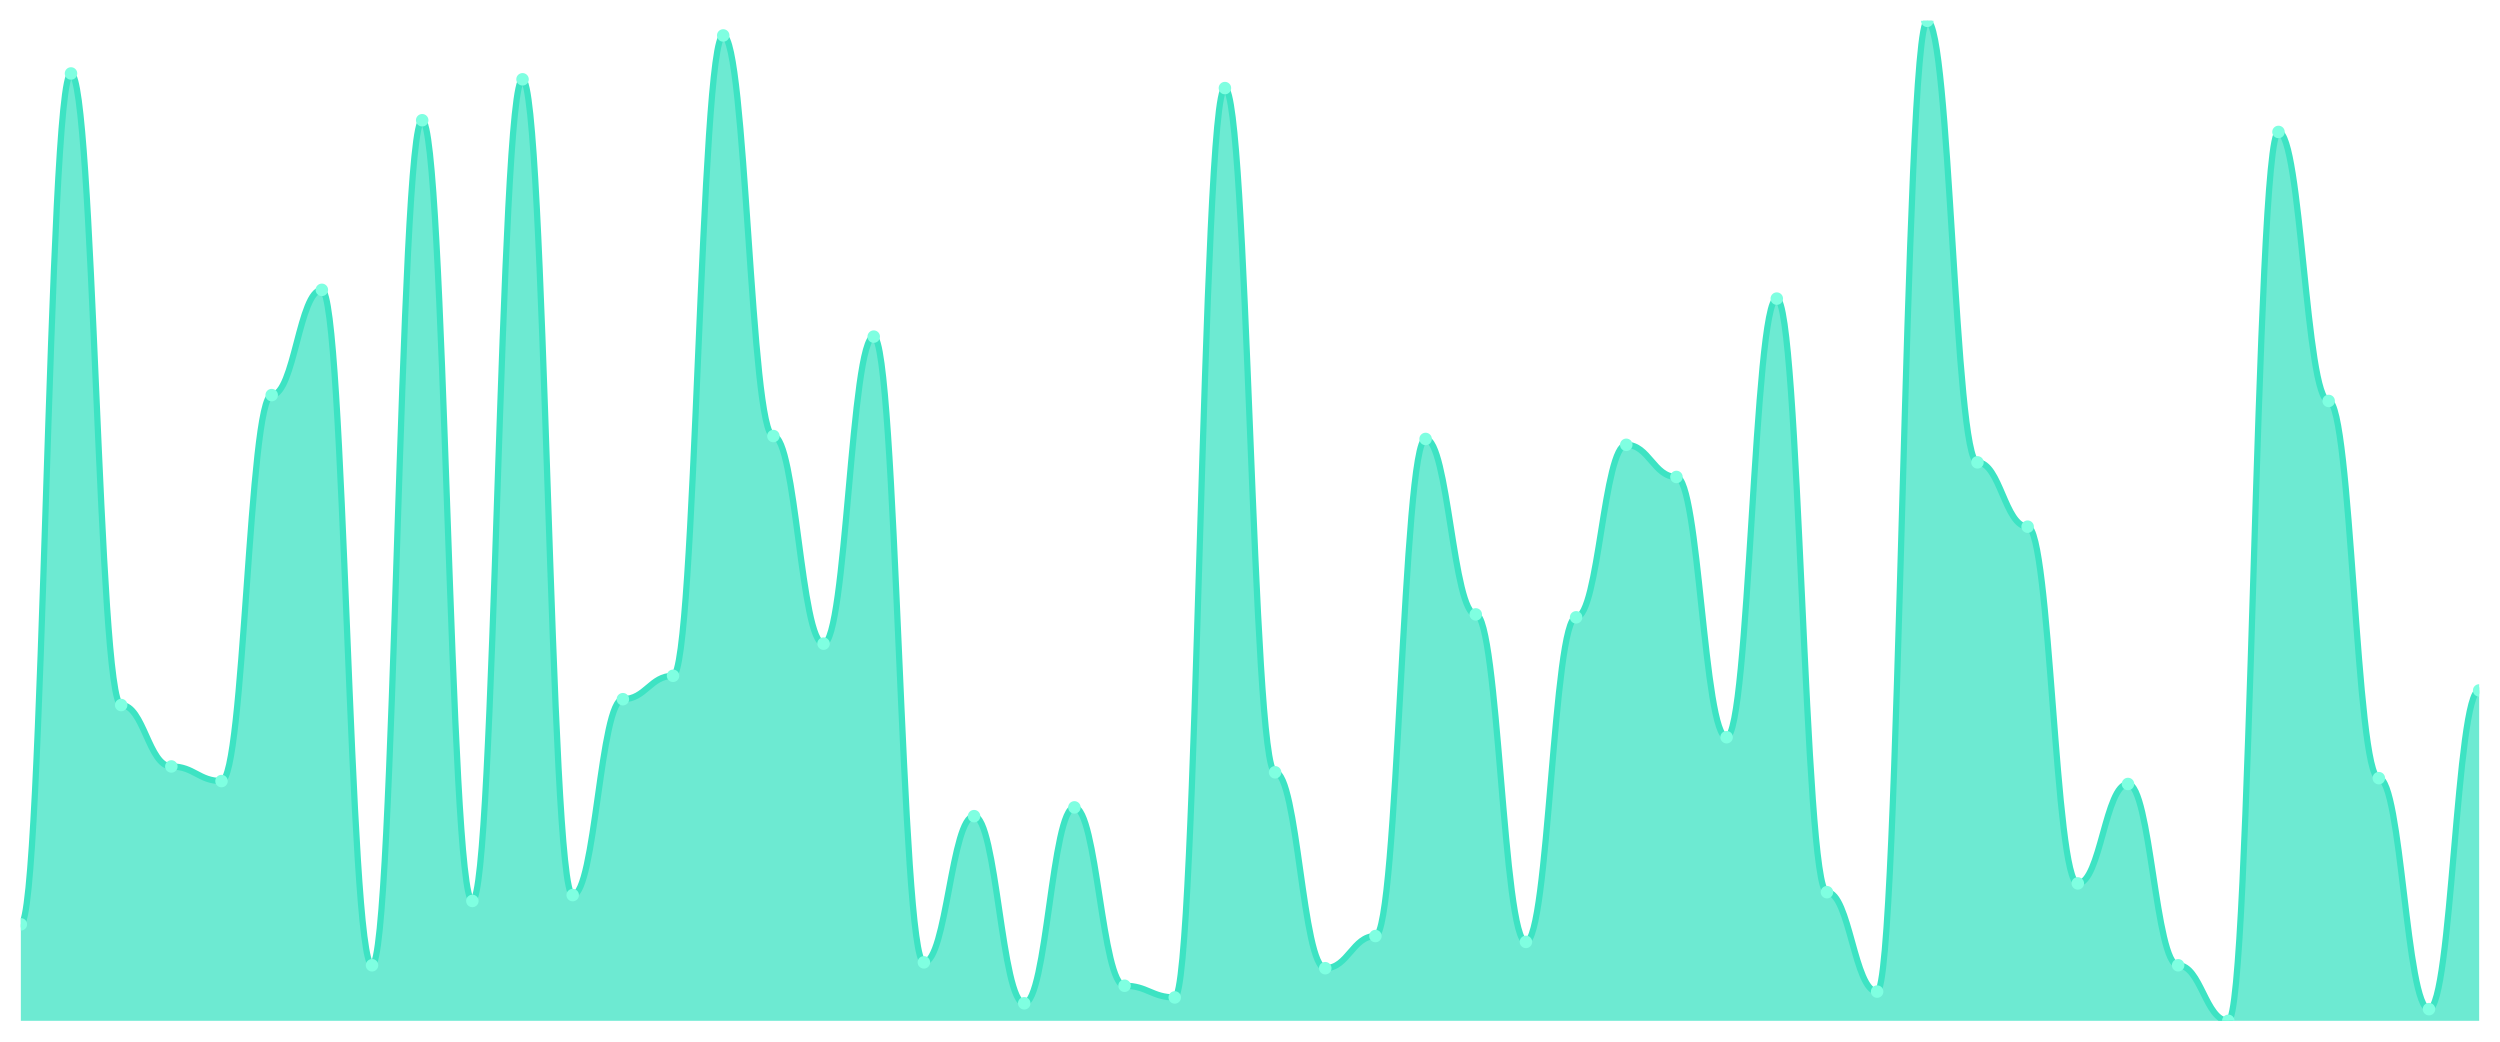
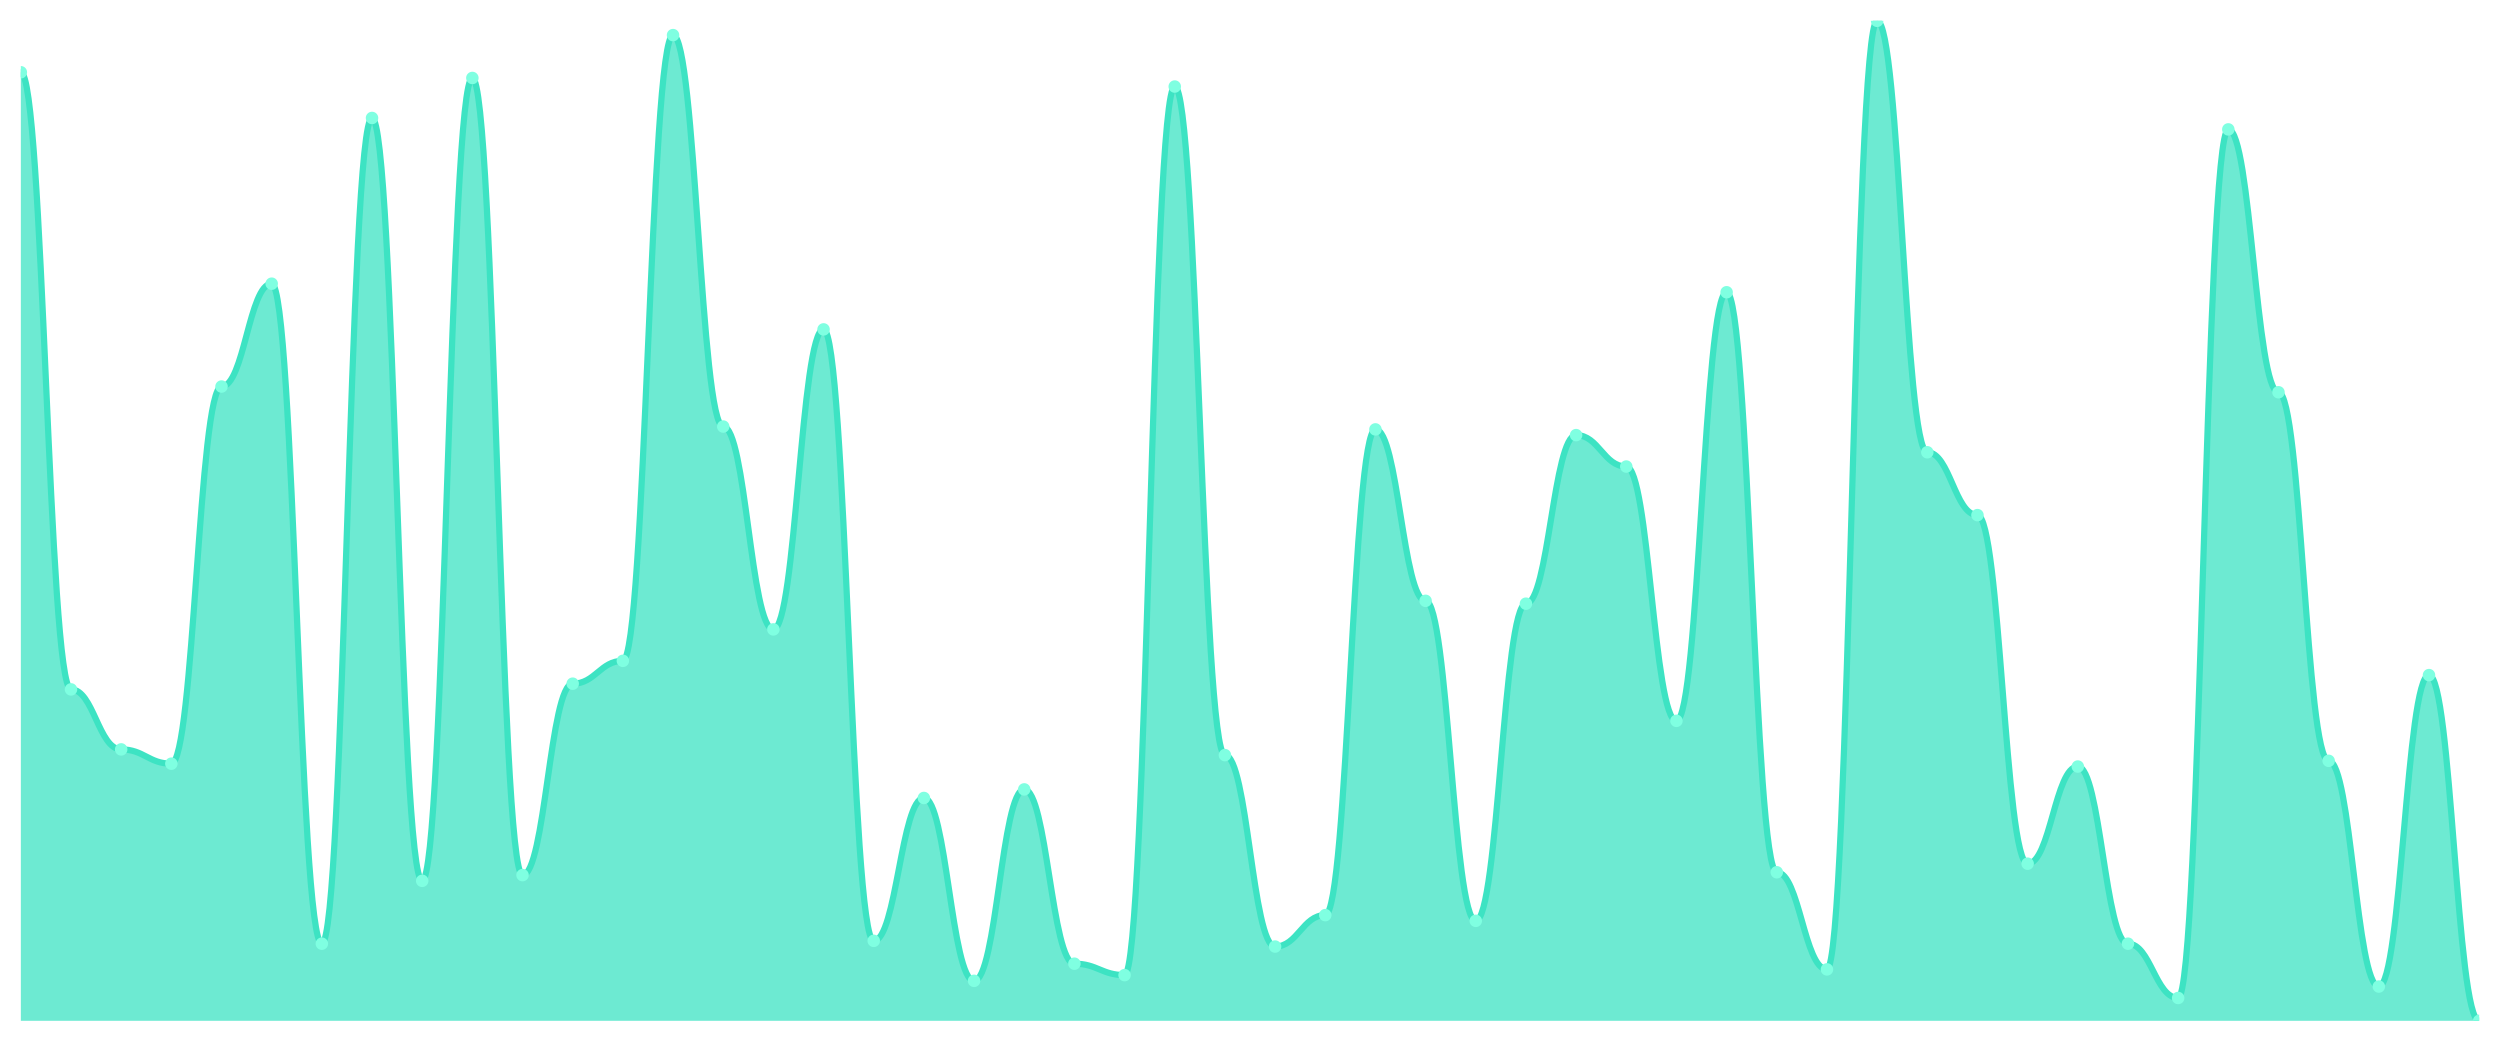
<svg xmlns="http://www.w3.org/2000/svg" viewBox="0 0 1200 500" width="1200" height="500">
  <defs>
    <clipPath id="c">
      <rect x="10" y="10" width="1180" height="480" />
    </clipPath>
  </defs>
  <rect width="1200" height="500" fill="none" />
  <g clip-path="url(#c)">
-     <path d="M 10,490 L 10,443.684 C 20.837,443.684 23.245,35.263 34.082,35.263 C 44.918,35.263 47.327,338.421 58.163,338.421 C 69,338.421 71.408,367.895 82.245,367.895 C 93.082,367.895 95.49,374.912 106.327,374.912 C 117.163,374.912 119.571,189.649 130.408,189.649 C 141.245,189.649 143.653,139.123 154.49,139.123 C 165.327,139.123 167.735,463.333 178.571,463.333 C 189.408,463.333 191.816,57.719 202.653,57.719 C 213.49,57.719 215.898,432.456 226.735,432.456 C 237.571,432.456 239.98,38.07 250.816,38.07 C 261.653,38.07 264.061,429.649 274.898,429.649 C 285.735,429.649 288.143,335.614 298.98,335.614 C 309.816,335.614 312.224,324.386 323.061,324.386 C 333.898,324.386 336.306,17.018 347.143,17.018 C 357.98,17.018 360.388,209.298 371.224,209.298 C 382.061,209.298 384.469,308.947 395.306,308.947 C 406.143,308.947 408.551,161.579 419.388,161.579 C 430.224,161.579 432.633,461.93 443.469,461.93 C 454.306,461.93 456.714,391.754 467.551,391.754 C 478.388,391.754 480.796,481.579 491.633,481.579 C 502.469,481.579 504.878,387.544 515.714,387.544 C 526.551,387.544 528.959,473.158 539.796,473.158 C 550.633,473.158 553.041,478.772 563.878,478.772 C 574.714,478.772 577.122,42.281 587.959,42.281 C 598.796,42.281 601.204,370.702 612.041,370.702 C 622.878,370.702 625.286,464.737 636.122,464.737 C 646.959,464.737 649.367,449.298 660.204,449.298 C 671.041,449.298 673.449,210.702 684.286,210.702 C 695.122,210.702 697.531,294.912 708.367,294.912 C 719.204,294.912 721.612,452.105 732.449,452.105 C 743.286,452.105 745.694,296.316 756.531,296.316 C 767.367,296.316 769.776,213.509 780.612,213.509 C 791.449,213.509 793.857,228.947 804.694,228.947 C 815.531,228.947 817.939,353.86 828.776,353.86 C 839.612,353.86 842.02,143.333 852.857,143.333 C 863.694,143.333 866.102,428.246 876.939,428.246 C 887.776,428.246 890.184,475.965 901.02,475.965 C 911.857,475.965 914.265,10 925.102,10 C 935.939,10 938.347,221.93 949.184,221.93 C 960.02,221.93 962.429,252.807 973.265,252.807 C 984.102,252.807 986.51,424.035 997.347,424.035 C 1008.184,424.035 1010.592,376.316 1021.429,376.316 C 1032.265,376.316 1034.673,463.333 1045.51,463.333 C 1056.347,463.333 1058.755,490 1069.592,490 C 1080.429,490 1082.837,63.333 1093.673,63.333 C 1104.51,63.333 1106.918,192.456 1117.755,192.456 C 1128.592,192.456 1131,373.509 1141.837,373.509 C 1152.673,373.509 1155.082,484.386 1165.918,484.386 C 1176.755,484.386 1179.163,331.404 1190,331.404 L 1190,490 Z" fill="rgba(61,227,195,0.75)" />
-     <path d="M 10,443.684 C 20.837,443.684 23.245,35.263 34.082,35.263 C 44.918,35.263 47.327,338.421 58.163,338.421 C 69,338.421 71.408,367.895 82.245,367.895 C 93.082,367.895 95.49,374.912 106.327,374.912 C 117.163,374.912 119.571,189.649 130.408,189.649 C 141.245,189.649 143.653,139.123 154.49,139.123 C 165.327,139.123 167.735,463.333 178.571,463.333 C 189.408,463.333 191.816,57.719 202.653,57.719 C 213.49,57.719 215.898,432.456 226.735,432.456 C 237.571,432.456 239.98,38.07 250.816,38.07 C 261.653,38.07 264.061,429.649 274.898,429.649 C 285.735,429.649 288.143,335.614 298.98,335.614 C 309.816,335.614 312.224,324.386 323.061,324.386 C 333.898,324.386 336.306,17.018 347.143,17.018 C 357.98,17.018 360.388,209.298 371.224,209.298 C 382.061,209.298 384.469,308.947 395.306,308.947 C 406.143,308.947 408.551,161.579 419.388,161.579 C 430.224,161.579 432.633,461.93 443.469,461.93 C 454.306,461.93 456.714,391.754 467.551,391.754 C 478.388,391.754 480.796,481.579 491.633,481.579 C 502.469,481.579 504.878,387.544 515.714,387.544 C 526.551,387.544 528.959,473.158 539.796,473.158 C 550.633,473.158 553.041,478.772 563.878,478.772 C 574.714,478.772 577.122,42.281 587.959,42.281 C 598.796,42.281 601.204,370.702 612.041,370.702 C 622.878,370.702 625.286,464.737 636.122,464.737 C 646.959,464.737 649.367,449.298 660.204,449.298 C 671.041,449.298 673.449,210.702 684.286,210.702 C 695.122,210.702 697.531,294.912 708.367,294.912 C 719.204,294.912 721.612,452.105 732.449,452.105 C 743.286,452.105 745.694,296.316 756.531,296.316 C 767.367,296.316 769.776,213.509 780.612,213.509 C 791.449,213.509 793.857,228.947 804.694,228.947 C 815.531,228.947 817.939,353.86 828.776,353.86 C 839.612,353.86 842.02,143.333 852.857,143.333 C 863.694,143.333 866.102,428.246 876.939,428.246 C 887.776,428.246 890.184,475.965 901.02,475.965 C 911.857,475.965 914.265,10 925.102,10 C 935.939,10 938.347,221.93 949.184,221.93 C 960.02,221.93 962.429,252.807 973.265,252.807 C 984.102,252.807 986.51,424.035 997.347,424.035 C 1008.184,424.035 1010.592,376.316 1021.429,376.316 C 1032.265,376.316 1034.673,463.333 1045.51,463.333 C 1056.347,463.333 1058.755,490 1069.592,490 C 1080.429,490 1082.837,63.333 1093.673,63.333 C 1104.51,63.333 1106.918,192.456 1117.755,192.456 C 1128.592,192.456 1131,373.509 1141.837,373.509 C 1152.673,373.509 1155.082,484.386 1165.918,484.386 C 1176.755,484.386 1179.163,331.404 1190,331.404" fill="none" stroke="#3de3c3" stroke-width="3" stroke-linecap="round" stroke-linejoin="round" />
-     <circle cx="10" cy="443.684" r="3" fill="#7fffe1" />
-     <circle cx="34.082" cy="35.263" r="3" fill="#7fffe1" />
-     <circle cx="58.163" cy="338.421" r="3" fill="#7fffe1" />
-     <circle cx="82.245" cy="367.895" r="3" fill="#7fffe1" />
-     <circle cx="106.327" cy="374.912" r="3" fill="#7fffe1" />
-     <circle cx="130.408" cy="189.649" r="3" fill="#7fffe1" />
-     <circle cx="154.49" cy="139.123" r="3" fill="#7fffe1" />
-     <circle cx="178.571" cy="463.333" r="3" fill="#7fffe1" />
-     <circle cx="202.653" cy="57.719" r="3" fill="#7fffe1" />
-     <circle cx="226.735" cy="432.456" r="3" fill="#7fffe1" />
-     <circle cx="250.816" cy="38.07" r="3" fill="#7fffe1" />
-     <circle cx="274.898" cy="429.649" r="3" fill="#7fffe1" />
-     <circle cx="298.98" cy="335.614" r="3" fill="#7fffe1" />
-     <circle cx="323.061" cy="324.386" r="3" fill="#7fffe1" />
-     <circle cx="347.143" cy="17.018" r="3" fill="#7fffe1" />
-     <circle cx="371.224" cy="209.298" r="3" fill="#7fffe1" />
-     <circle cx="395.306" cy="308.947" r="3" fill="#7fffe1" />
-     <circle cx="419.388" cy="161.579" r="3" fill="#7fffe1" />
-     <circle cx="443.469" cy="461.93" r="3" fill="#7fffe1" />
-     <circle cx="467.551" cy="391.754" r="3" fill="#7fffe1" />
-     <circle cx="491.633" cy="481.579" r="3" fill="#7fffe1" />
-     <circle cx="515.714" cy="387.544" r="3" fill="#7fffe1" />
-     <circle cx="539.796" cy="473.158" r="3" fill="#7fffe1" />
-     <circle cx="563.878" cy="478.772" r="3" fill="#7fffe1" />
-     <circle cx="587.959" cy="42.281" r="3" fill="#7fffe1" />
-     <circle cx="612.041" cy="370.702" r="3" fill="#7fffe1" />
-     <circle cx="636.122" cy="464.737" r="3" fill="#7fffe1" />
-     <circle cx="660.204" cy="449.298" r="3" fill="#7fffe1" />
-     <circle cx="684.286" cy="210.702" r="3" fill="#7fffe1" />
-     <circle cx="708.367" cy="294.912" r="3" fill="#7fffe1" />
-     <circle cx="732.449" cy="452.105" r="3" fill="#7fffe1" />
-     <circle cx="756.531" cy="296.316" r="3" fill="#7fffe1" />
-     <circle cx="780.612" cy="213.509" r="3" fill="#7fffe1" />
-     <circle cx="804.694" cy="228.947" r="3" fill="#7fffe1" />
-     <circle cx="828.776" cy="353.86" r="3" fill="#7fffe1" />
-     <circle cx="852.857" cy="143.333" r="3" fill="#7fffe1" />
-     <circle cx="876.939" cy="428.246" r="3" fill="#7fffe1" />
-     <circle cx="901.02" cy="475.965" r="3" fill="#7fffe1" />
-     <circle cx="925.102" cy="10" r="3" fill="#7fffe1" />
-     <circle cx="949.184" cy="221.93" r="3" fill="#7fffe1" />
-     <circle cx="973.265" cy="252.807" r="3" fill="#7fffe1" />
-     <circle cx="997.347" cy="424.035" r="3" fill="#7fffe1" />
-     <circle cx="1021.429" cy="376.316" r="3" fill="#7fffe1" />
-     <circle cx="1045.51" cy="463.333" r="3" fill="#7fffe1" />
-     <circle cx="1069.592" cy="490" r="3" fill="#7fffe1" />
-     <circle cx="1093.673" cy="63.333" r="3" fill="#7fffe1" />
-     <circle cx="1117.755" cy="192.456" r="3" fill="#7fffe1" />
-     <circle cx="1141.837" cy="373.509" r="3" fill="#7fffe1" />
-     <circle cx="1165.918" cy="484.386" r="3" fill="#7fffe1" />
-     <circle cx="1190" cy="331.404" r="3" fill="#7fffe1" />
+     <path d="M 10,490 L 10,34.686 C 20.837,34.686 23.245,330.914 34.082,330.914 C 44.918,330.914 47.327,359.714 58.163,359.714 C 69,359.714 71.408,366.571 82.245,366.571 C 93.082,366.571 95.49,185.543 106.327,185.543 C 117.163,185.543 119.571,136.171 130.408,136.171 C 141.245,136.171 143.653,452.971 154.49,452.971 C 165.327,452.971 167.735,56.629 178.571,56.629 C 189.408,56.629 191.816,422.8 202.653,422.8 C 213.49,422.8 215.898,37.429 226.735,37.429 C 237.571,37.429 239.98,420.057 250.816,420.057 C 261.653,420.057 264.061,328.171 274.898,328.171 C 285.735,328.171 288.143,317.2 298.98,317.2 C 309.816,317.2 312.224,16.857 323.061,16.857 C 333.898,16.857 336.306,204.743 347.143,204.743 C 357.98,204.743 360.388,302.114 371.224,302.114 C 382.061,302.114 384.469,158.114 395.306,158.114 C 406.143,158.114 408.551,451.6 419.388,451.6 C 430.224,451.6 432.633,383.029 443.469,383.029 C 454.306,383.029 456.714,470.8 467.551,470.8 C 478.388,470.8 480.796,378.914 491.633,378.914 C 502.469,378.914 504.878,462.571 515.714,462.571 C 526.551,462.571 528.959,468.057 539.796,468.057 C 550.633,468.057 553.041,41.543 563.878,41.543 C 574.714,41.543 577.122,362.457 587.959,362.457 C 598.796,362.457 601.204,454.343 612.041,454.343 C 622.878,454.343 625.286,439.257 636.122,439.257 C 646.959,439.257 649.367,206.114 660.204,206.114 C 671.041,206.114 673.449,288.4 684.286,288.4 C 695.122,288.4 697.531,442 708.367,442 C 719.204,442 721.612,289.771 732.449,289.771 C 743.286,289.771 745.694,208.857 756.531,208.857 C 767.367,208.857 769.776,223.943 780.612,223.943 C 791.449,223.943 793.857,346 804.694,346 C 815.531,346 817.939,140.286 828.776,140.286 C 839.612,140.286 842.02,418.686 852.857,418.686 C 863.694,418.686 866.102,465.314 876.939,465.314 C 887.776,465.314 890.184,10 901.02,10 C 911.857,10 914.265,217.086 925.102,217.086 C 935.939,217.086 938.347,247.257 949.184,247.257 C 960.02,247.257 962.429,414.571 973.265,414.571 C 984.102,414.571 986.51,367.943 997.347,367.943 C 1008.184,367.943 1010.592,452.971 1021.429,452.971 C 1032.265,452.971 1034.673,479.029 1045.51,479.029 C 1056.347,479.029 1058.755,62.114 1069.592,62.114 C 1080.429,62.114 1082.837,188.286 1093.673,188.286 C 1104.51,188.286 1106.918,365.2 1117.755,365.2 C 1128.592,365.2 1131,473.543 1141.837,473.543 C 1152.673,473.543 1155.082,324.057 1165.918,324.057 C 1176.755,324.057 1179.163,490 1190,490 L 1190,490 Z" fill="rgba(61,227,195,0.75)" />
+     <path d="M 10,34.686 C 20.837,34.686 23.245,330.914 34.082,330.914 C 44.918,330.914 47.327,359.714 58.163,359.714 C 69,359.714 71.408,366.571 82.245,366.571 C 93.082,366.571 95.49,185.543 106.327,185.543 C 117.163,185.543 119.571,136.171 130.408,136.171 C 141.245,136.171 143.653,452.971 154.49,452.971 C 165.327,452.971 167.735,56.629 178.571,56.629 C 189.408,56.629 191.816,422.8 202.653,422.8 C 213.49,422.8 215.898,37.429 226.735,37.429 C 237.571,37.429 239.98,420.057 250.816,420.057 C 261.653,420.057 264.061,328.171 274.898,328.171 C 285.735,328.171 288.143,317.2 298.98,317.2 C 309.816,317.2 312.224,16.857 323.061,16.857 C 333.898,16.857 336.306,204.743 347.143,204.743 C 357.98,204.743 360.388,302.114 371.224,302.114 C 382.061,302.114 384.469,158.114 395.306,158.114 C 406.143,158.114 408.551,451.6 419.388,451.6 C 430.224,451.6 432.633,383.029 443.469,383.029 C 454.306,383.029 456.714,470.8 467.551,470.8 C 478.388,470.8 480.796,378.914 491.633,378.914 C 502.469,378.914 504.878,462.571 515.714,462.571 C 526.551,462.571 528.959,468.057 539.796,468.057 C 550.633,468.057 553.041,41.543 563.878,41.543 C 574.714,41.543 577.122,362.457 587.959,362.457 C 598.796,362.457 601.204,454.343 612.041,454.343 C 622.878,454.343 625.286,439.257 636.122,439.257 C 646.959,439.257 649.367,206.114 660.204,206.114 C 671.041,206.114 673.449,288.4 684.286,288.4 C 695.122,288.4 697.531,442 708.367,442 C 719.204,442 721.612,289.771 732.449,289.771 C 743.286,289.771 745.694,208.857 756.531,208.857 C 767.367,208.857 769.776,223.943 780.612,223.943 C 791.449,223.943 793.857,346 804.694,346 C 815.531,346 817.939,140.286 828.776,140.286 C 839.612,140.286 842.02,418.686 852.857,418.686 C 863.694,418.686 866.102,465.314 876.939,465.314 C 887.776,465.314 890.184,10 901.02,10 C 911.857,10 914.265,217.086 925.102,217.086 C 935.939,217.086 938.347,247.257 949.184,247.257 C 960.02,247.257 962.429,414.571 973.265,414.571 C 984.102,414.571 986.51,367.943 997.347,367.943 C 1008.184,367.943 1010.592,452.971 1021.429,452.971 C 1032.265,452.971 1034.673,479.029 1045.51,479.029 C 1056.347,479.029 1058.755,62.114 1069.592,62.114 C 1080.429,62.114 1082.837,188.286 1093.673,188.286 C 1104.51,188.286 1106.918,365.2 1117.755,365.2 C 1128.592,365.2 1131,473.543 1141.837,473.543 C 1152.673,473.543 1155.082,324.057 1165.918,324.057 C 1176.755,324.057 1179.163,490 1190,490" fill="none" stroke="#3de3c3" stroke-width="3" stroke-linecap="round" stroke-linejoin="round" />
+     <circle cx="10" cy="34.686" r="3" fill="#7fffe1" />
+     <circle cx="34.082" cy="330.914" r="3" fill="#7fffe1" />
+     <circle cx="58.163" cy="359.714" r="3" fill="#7fffe1" />
+     <circle cx="82.245" cy="366.571" r="3" fill="#7fffe1" />
+     <circle cx="106.327" cy="185.543" r="3" fill="#7fffe1" />
+     <circle cx="130.408" cy="136.171" r="3" fill="#7fffe1" />
+     <circle cx="154.49" cy="452.971" r="3" fill="#7fffe1" />
+     <circle cx="178.571" cy="56.629" r="3" fill="#7fffe1" />
+     <circle cx="202.653" cy="422.8" r="3" fill="#7fffe1" />
+     <circle cx="226.735" cy="37.429" r="3" fill="#7fffe1" />
+     <circle cx="250.816" cy="420.057" r="3" fill="#7fffe1" />
+     <circle cx="274.898" cy="328.171" r="3" fill="#7fffe1" />
+     <circle cx="298.98" cy="317.2" r="3" fill="#7fffe1" />
+     <circle cx="323.061" cy="16.857" r="3" fill="#7fffe1" />
+     <circle cx="347.143" cy="204.743" r="3" fill="#7fffe1" />
+     <circle cx="371.224" cy="302.114" r="3" fill="#7fffe1" />
+     <circle cx="395.306" cy="158.114" r="3" fill="#7fffe1" />
+     <circle cx="419.388" cy="451.6" r="3" fill="#7fffe1" />
+     <circle cx="443.469" cy="383.029" r="3" fill="#7fffe1" />
+     <circle cx="467.551" cy="470.8" r="3" fill="#7fffe1" />
+     <circle cx="491.633" cy="378.914" r="3" fill="#7fffe1" />
+     <circle cx="515.714" cy="462.571" r="3" fill="#7fffe1" />
+     <circle cx="539.796" cy="468.057" r="3" fill="#7fffe1" />
+     <circle cx="563.878" cy="41.543" r="3" fill="#7fffe1" />
+     <circle cx="587.959" cy="362.457" r="3" fill="#7fffe1" />
+     <circle cx="612.041" cy="454.343" r="3" fill="#7fffe1" />
+     <circle cx="636.122" cy="439.257" r="3" fill="#7fffe1" />
+     <circle cx="660.204" cy="206.114" r="3" fill="#7fffe1" />
+     <circle cx="684.286" cy="288.4" r="3" fill="#7fffe1" />
+     <circle cx="708.367" cy="442" r="3" fill="#7fffe1" />
+     <circle cx="732.449" cy="289.771" r="3" fill="#7fffe1" />
+     <circle cx="756.531" cy="208.857" r="3" fill="#7fffe1" />
+     <circle cx="780.612" cy="223.943" r="3" fill="#7fffe1" />
+     <circle cx="804.694" cy="346" r="3" fill="#7fffe1" />
+     <circle cx="828.776" cy="140.286" r="3" fill="#7fffe1" />
+     <circle cx="852.857" cy="418.686" r="3" fill="#7fffe1" />
+     <circle cx="876.939" cy="465.314" r="3" fill="#7fffe1" />
+     <circle cx="901.02" cy="10" r="3" fill="#7fffe1" />
+     <circle cx="925.102" cy="217.086" r="3" fill="#7fffe1" />
+     <circle cx="949.184" cy="247.257" r="3" fill="#7fffe1" />
+     <circle cx="973.265" cy="414.571" r="3" fill="#7fffe1" />
+     <circle cx="997.347" cy="367.943" r="3" fill="#7fffe1" />
+     <circle cx="1021.429" cy="452.971" r="3" fill="#7fffe1" />
+     <circle cx="1045.51" cy="479.029" r="3" fill="#7fffe1" />
+     <circle cx="1069.592" cy="62.114" r="3" fill="#7fffe1" />
+     <circle cx="1093.673" cy="188.286" r="3" fill="#7fffe1" />
+     <circle cx="1117.755" cy="365.2" r="3" fill="#7fffe1" />
+     <circle cx="1141.837" cy="473.543" r="3" fill="#7fffe1" />
+     <circle cx="1165.918" cy="324.057" r="3" fill="#7fffe1" />
+     <circle cx="1190" cy="490" r="3" fill="#7fffe1" />
  </g>
</svg>
